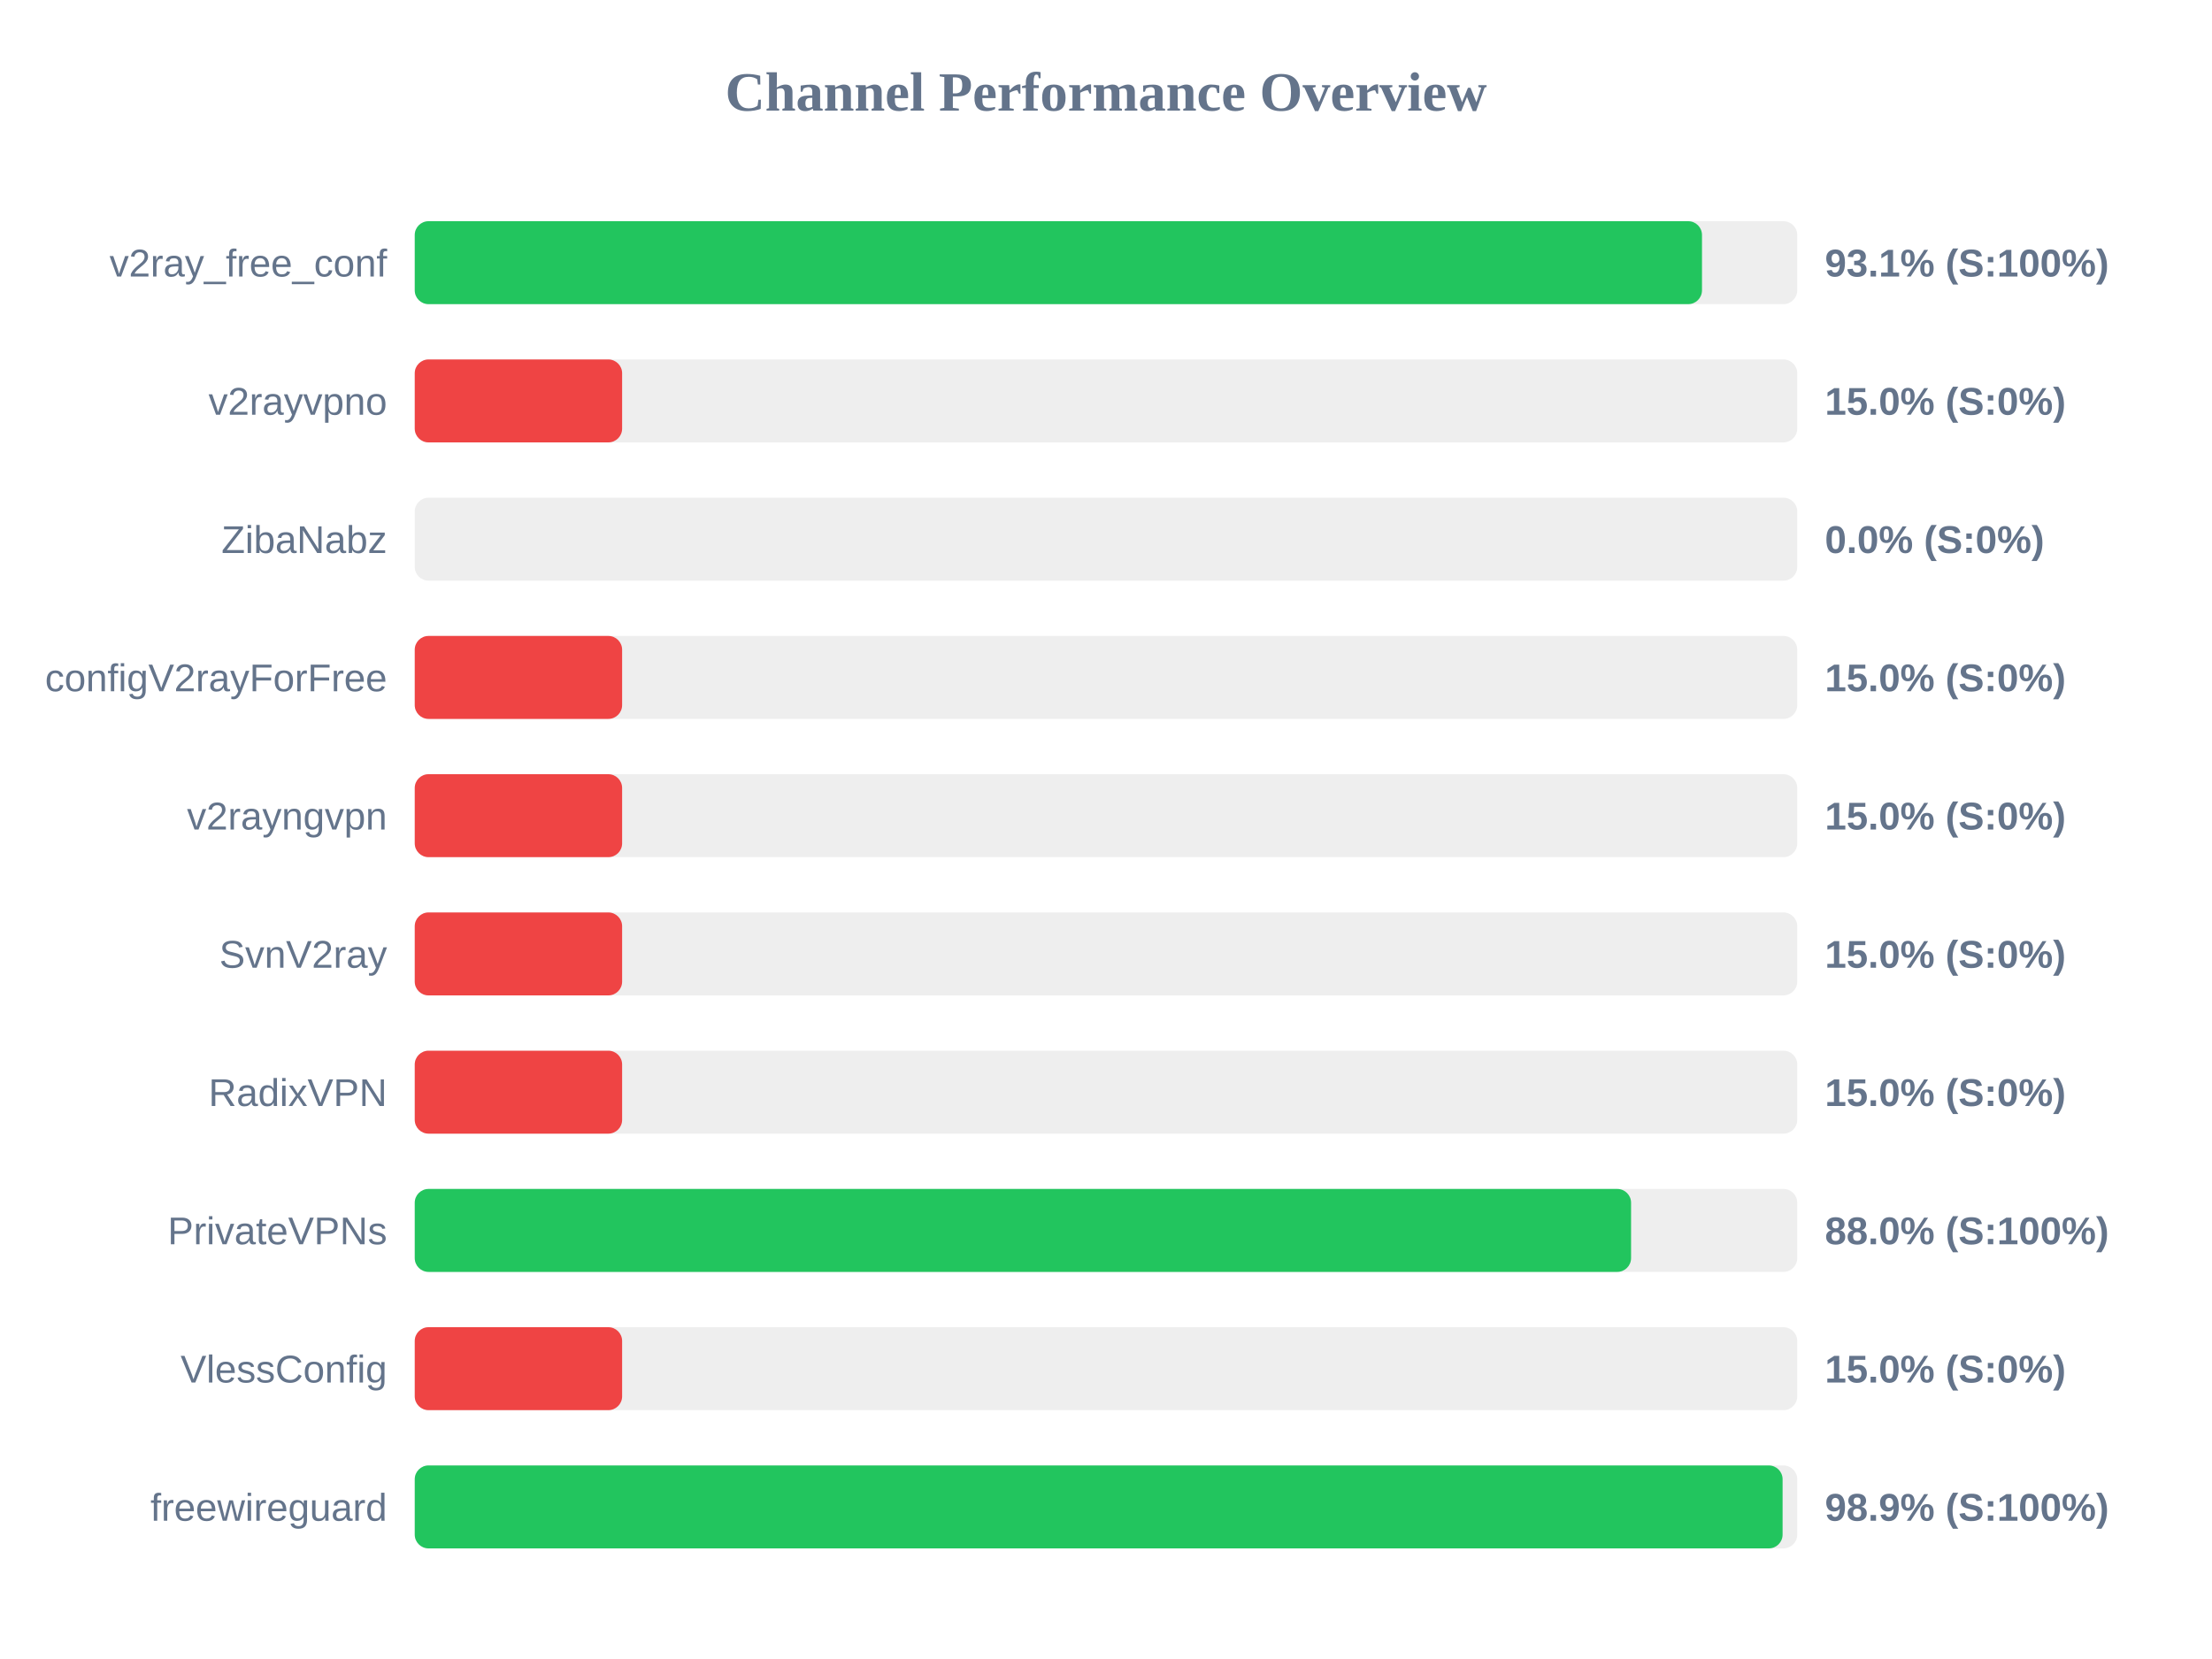
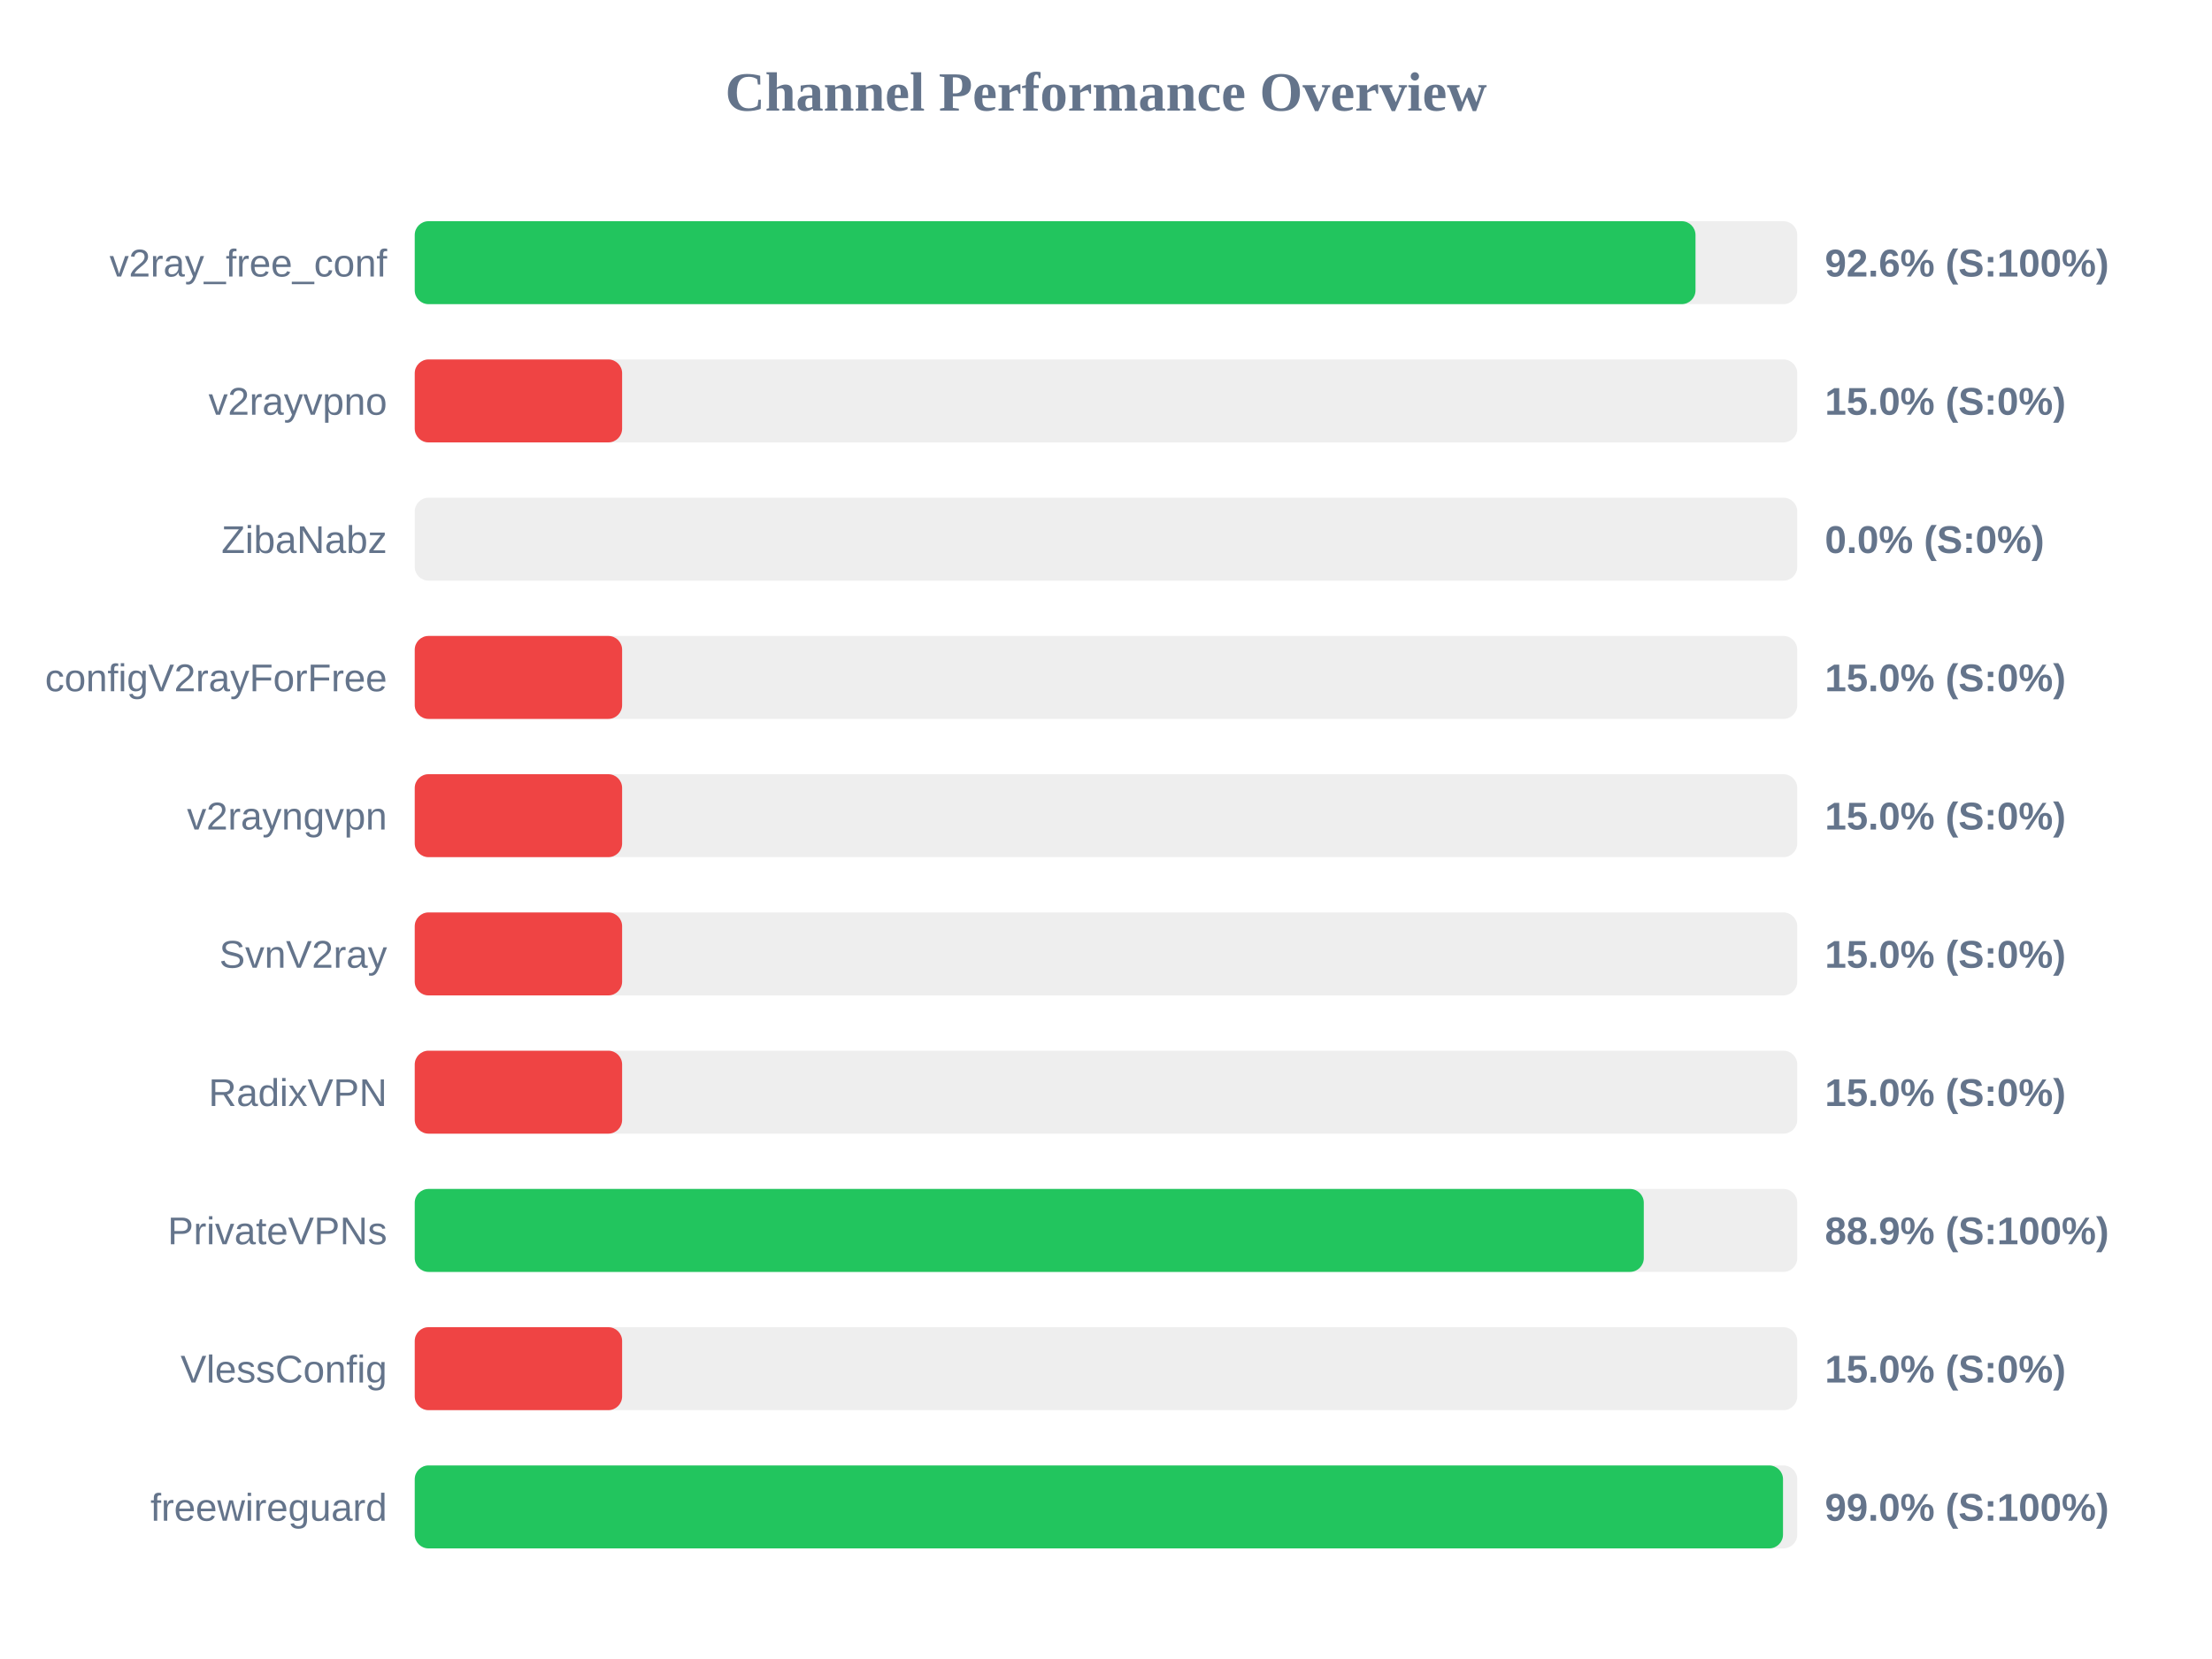
<svg xmlns="http://www.w3.org/2000/svg" width="800" height="600" version="1.1">
  <style>
        .row { font: 14px Arial; fill: #64748b; }
        .score { font: bold 14px Arial; fill: #64748b; }
    </style>
  <text x="400" y="40" text-anchor="middle" font-size="20px" font-weight="bold" fill="#64748b">Channel Performance Overview</text>
  <rect x="150" y="80" width="500" height="30" fill="#eee" rx="5" />
-   <rect x="150" y="80" width="465.55" height="30" fill="#22c55e" rx="5" />
+   <rect x="150" y="80" width="463.2" height="30" fill="#22c55e" rx="5" />
  <text x="140" y="100" text-anchor="end" class="row">v2ray_free_conf</text>
-   <text x="660" y="100" text-anchor="start" class="score">93.1% (S:100%)</text>
+   <text x="660" y="100" text-anchor="start" class="score">92.6% (S:100%)</text>
  <rect x="150" y="130" width="500" height="30" fill="#eee" rx="5" />
  <rect x="150" y="130" width="75.0" height="30" fill="#ef4444" rx="5" />
  <text x="140" y="150" text-anchor="end" class="row">v2rayvpno</text>
  <text x="660" y="150" text-anchor="start" class="score">15.0% (S:0%)</text>
  <rect x="150" y="180" width="500" height="30" fill="#eee" rx="5" />
  <rect x="150" y="180" width="0.0" height="30" fill="#ef4444" rx="5" />
  <text x="140" y="200" text-anchor="end" class="row">ZibaNabz</text>
  <text x="660" y="200" text-anchor="start" class="score">0.0% (S:0%)</text>
  <rect x="150" y="230" width="500" height="30" fill="#eee" rx="5" />
  <rect x="150" y="230" width="75.0" height="30" fill="#ef4444" rx="5" />
  <text x="140" y="250" text-anchor="end" class="row">configV2rayForFree</text>
  <text x="660" y="250" text-anchor="start" class="score">15.0% (S:0%)</text>
  <rect x="150" y="280" width="500" height="30" fill="#eee" rx="5" />
  <rect x="150" y="280" width="75.0" height="30" fill="#ef4444" rx="5" />
  <text x="140" y="300" text-anchor="end" class="row">v2rayngvpn</text>
  <text x="660" y="300" text-anchor="start" class="score">15.0% (S:0%)</text>
  <rect x="150" y="330" width="500" height="30" fill="#eee" rx="5" />
  <rect x="150" y="330" width="75.0" height="30" fill="#ef4444" rx="5" />
  <text x="140" y="350" text-anchor="end" class="row">SvnV2ray</text>
  <text x="660" y="350" text-anchor="start" class="score">15.0% (S:0%)</text>
  <rect x="150" y="380" width="500" height="30" fill="#eee" rx="5" />
  <rect x="150" y="380" width="75.0" height="30" fill="#ef4444" rx="5" />
  <text x="140" y="400" text-anchor="end" class="row">RadixVPN</text>
  <text x="660" y="400" text-anchor="start" class="score">15.0% (S:0%)</text>
  <rect x="150" y="430" width="500" height="30" fill="#eee" rx="5" />
-   <rect x="150" y="430" width="439.9" height="30" fill="#22c55e" rx="5" />
+   <rect x="150" y="430" width="444.5" height="30" fill="#22c55e" rx="5" />
  <text x="140" y="450" text-anchor="end" class="row">PrivateVPNs</text>
-   <text x="660" y="450" text-anchor="start" class="score">88.0% (S:100%)</text>
+   <text x="660" y="450" text-anchor="start" class="score">88.9% (S:100%)</text>
  <rect x="150" y="480" width="500" height="30" fill="#eee" rx="5" />
  <rect x="150" y="480" width="75.0" height="30" fill="#ef4444" rx="5" />
  <text x="140" y="500" text-anchor="end" class="row">VlessConfig</text>
  <text x="660" y="500" text-anchor="start" class="score">15.0% (S:0%)</text>
  <rect x="150" y="530" width="500" height="30" fill="#eee" rx="5" />
-   <rect x="150" y="530" width="494.7" height="30" fill="#22c55e" rx="5" />
+   <rect x="150" y="530" width="494.85" height="30" fill="#22c55e" rx="5" />
  <text x="140" y="550" text-anchor="end" class="row">freewireguard</text>
-   <text x="660" y="550" text-anchor="start" class="score">98.9% (S:100%)</text>
+   <text x="660" y="550" text-anchor="start" class="score">99.0% (S:100%)</text>
</svg>
